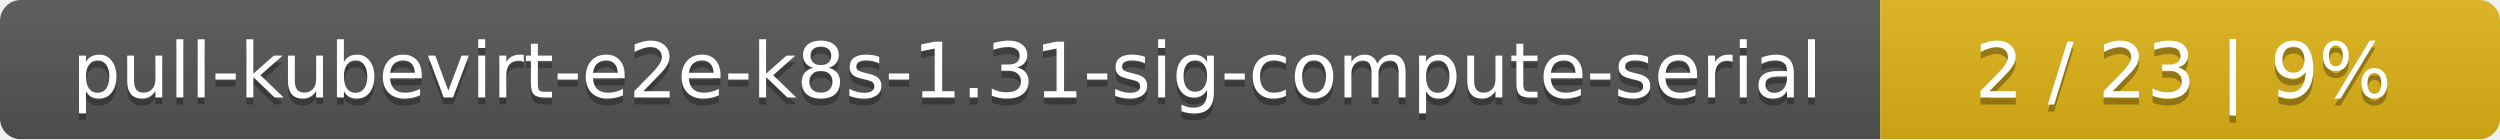
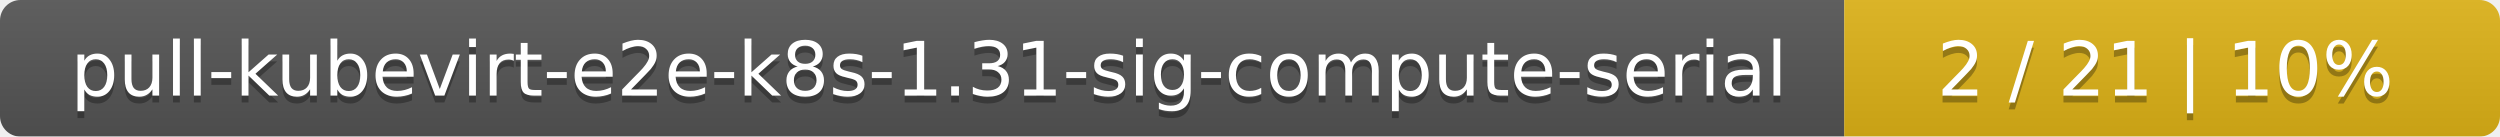
- <svg xmlns="http://www.w3.org/2000/svg" width="359" height="20">
+ <svg xmlns="http://www.w3.org/2000/svg" width="366" height="20">
  <linearGradient id="smooth" x2="0" y2="100%">
    <stop offset="0" stop-color="#bbb" stop-opacity=".1" />
    <stop offset="1" stop-opacity=".1" />
  </linearGradient>
  <mask id="round">
-     <rect width="359" height="20" rx="3" fill="#fff" />
+     <rect width="366" height="20" rx="3" fill="#fff" />
  </mask>
  <g mask="url(#round)">
    <rect width="270" height="20" fill="#555" />
-     <rect x="270" width="89" height="20" fill="#dfb317" />
-     <rect width="359" height="20" fill="url(#smooth)" />
+     <rect x="270" width="96" height="20" fill="#dfb317" />
+     <rect width="366" height="20" fill="url(#smooth)" />
  </g>
  <g fill="#fff" text-anchor="middle" font-family="DejaVu Sans,Verdana,Geneva,sans-serif" font-size="11">
    <text x="136" y="15" fill="#010101" fill-opacity=".3">pull-kubevirt-e2e-k8s-1.31-sig-compute-serial</text>
    <text x="136" y="14">pull-kubevirt-e2e-k8s-1.31-sig-compute-serial</text>
-     <text x="313.5" y="15" fill="#010101" fill-opacity=".3">2 / 23    |    9%</text>
-     <text x="313.5" y="14">2 / 23    |    9%</text>
+     <text x="317" y="15" fill="#010101" fill-opacity=".3">2 / 21    |    10%</text>
+     <text x="317" y="14">2 / 21    |    10%</text>
  </g>
</svg>
